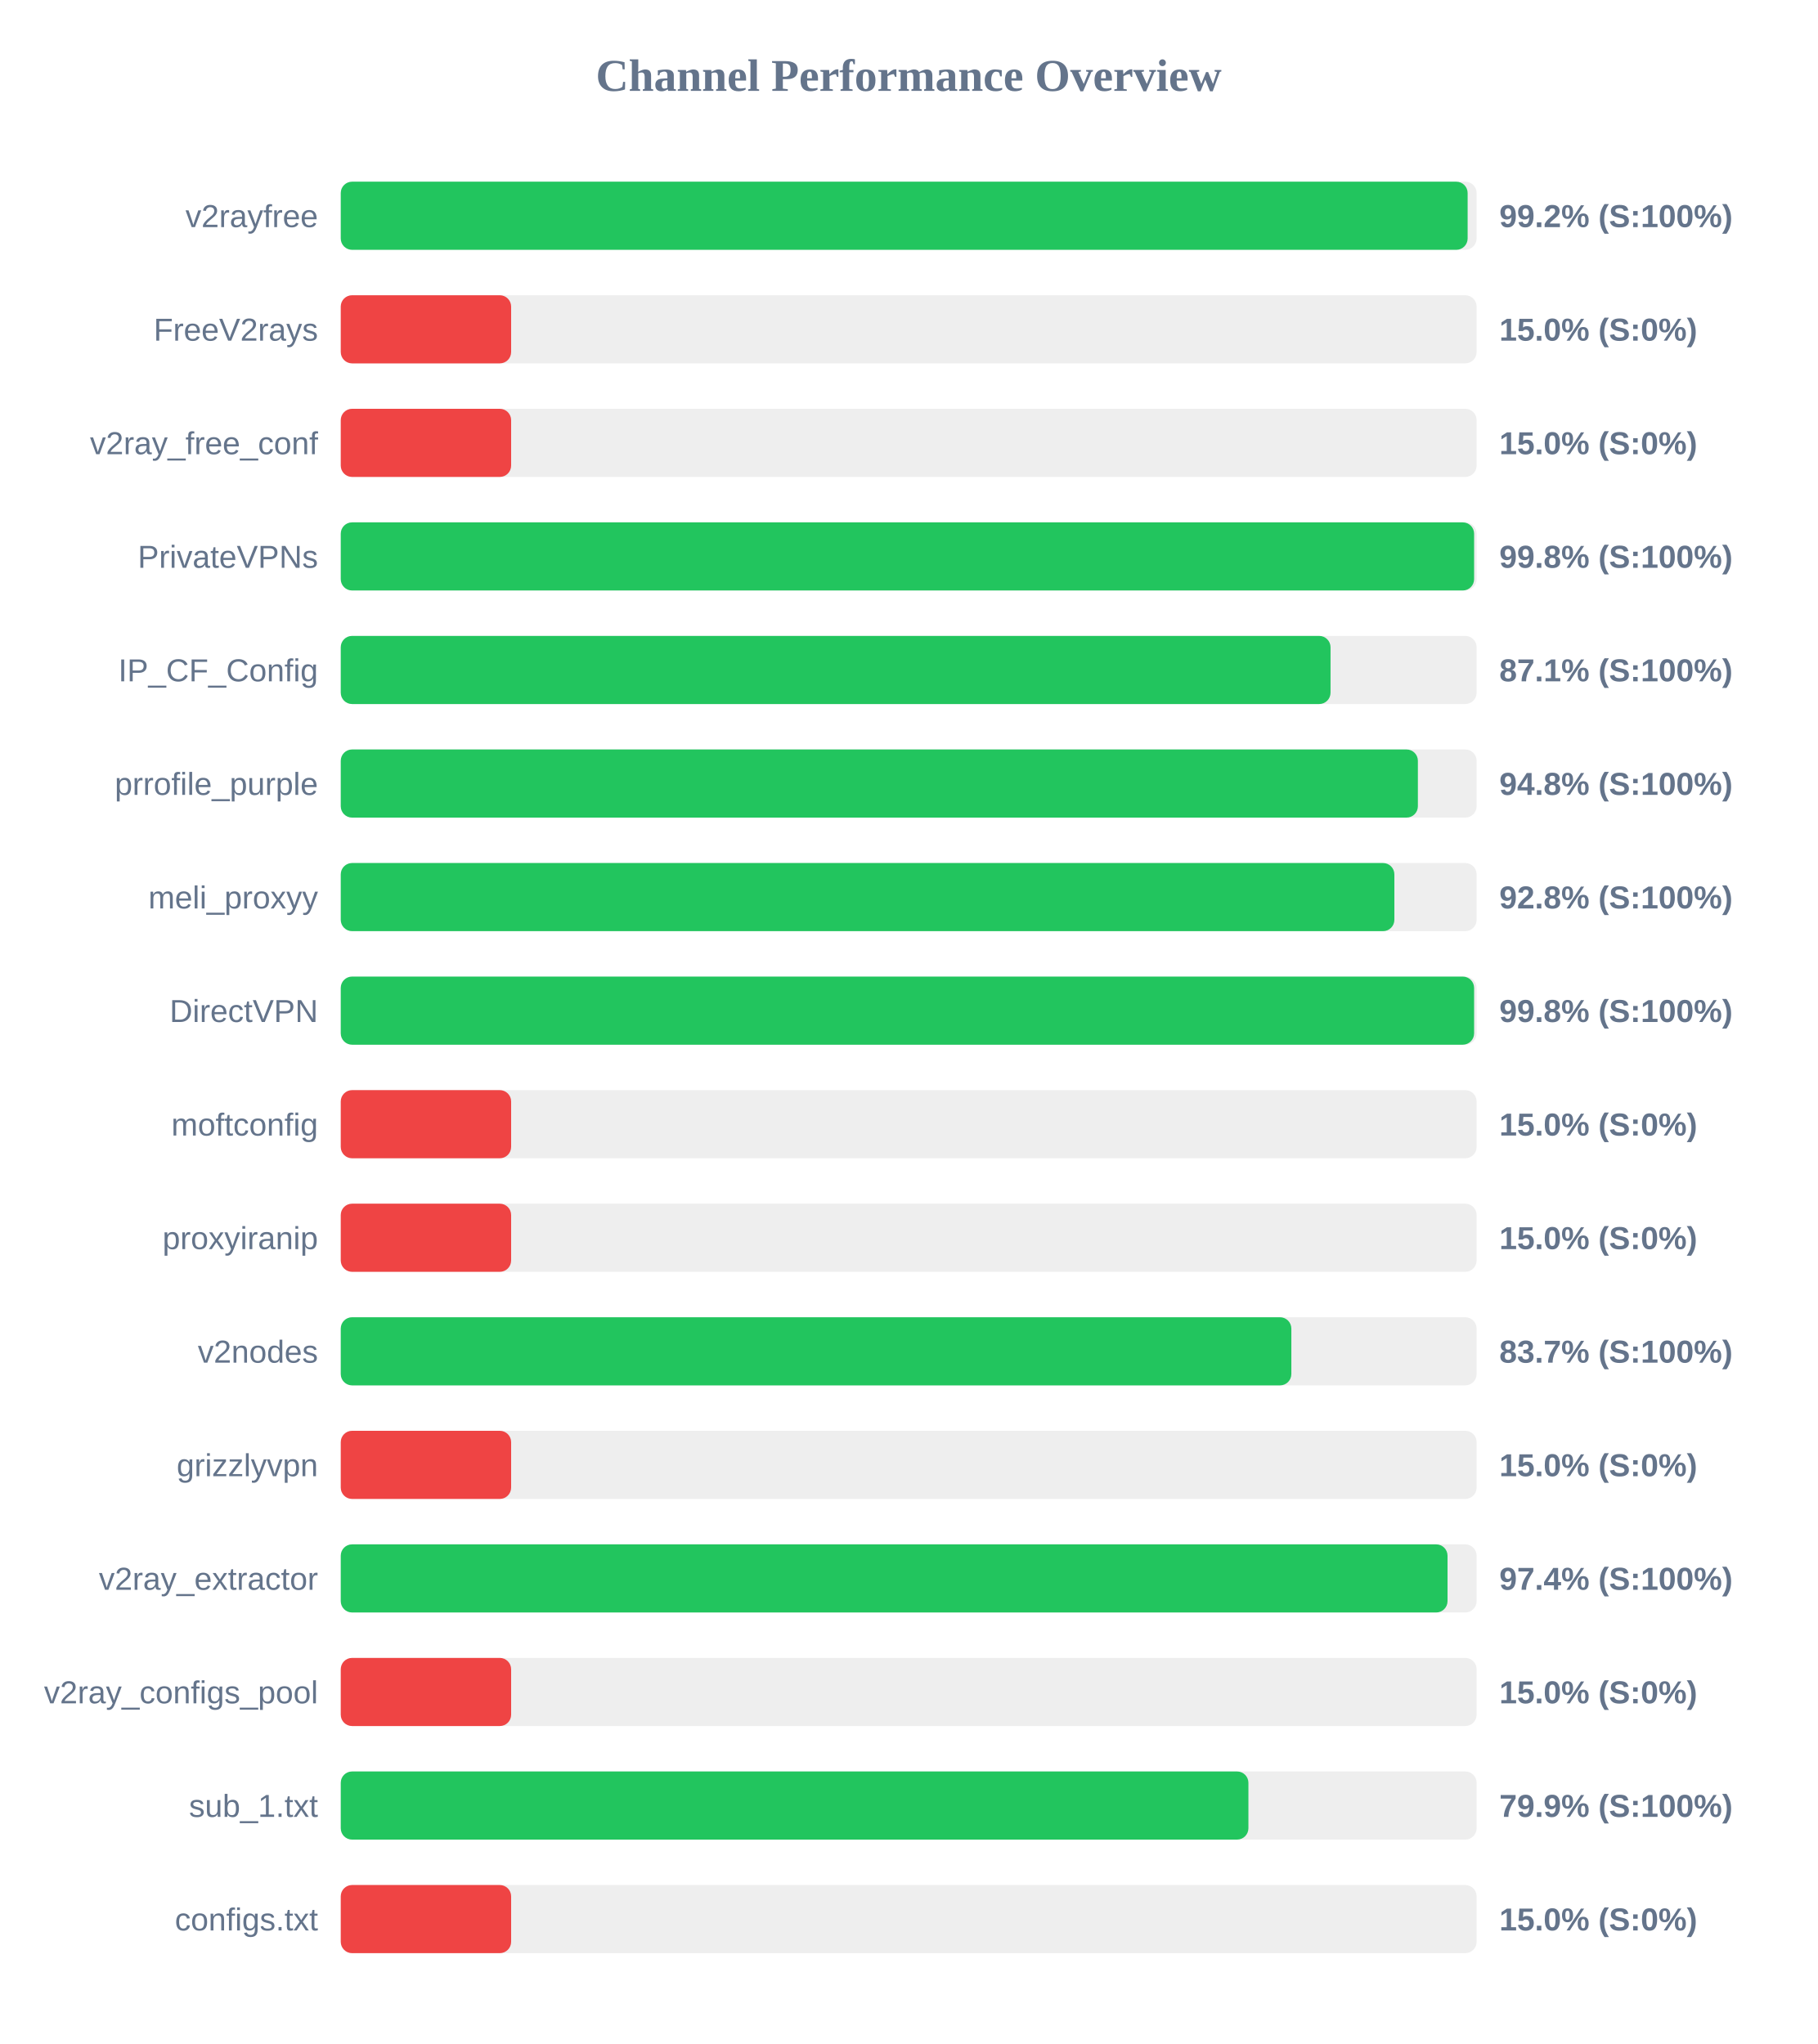
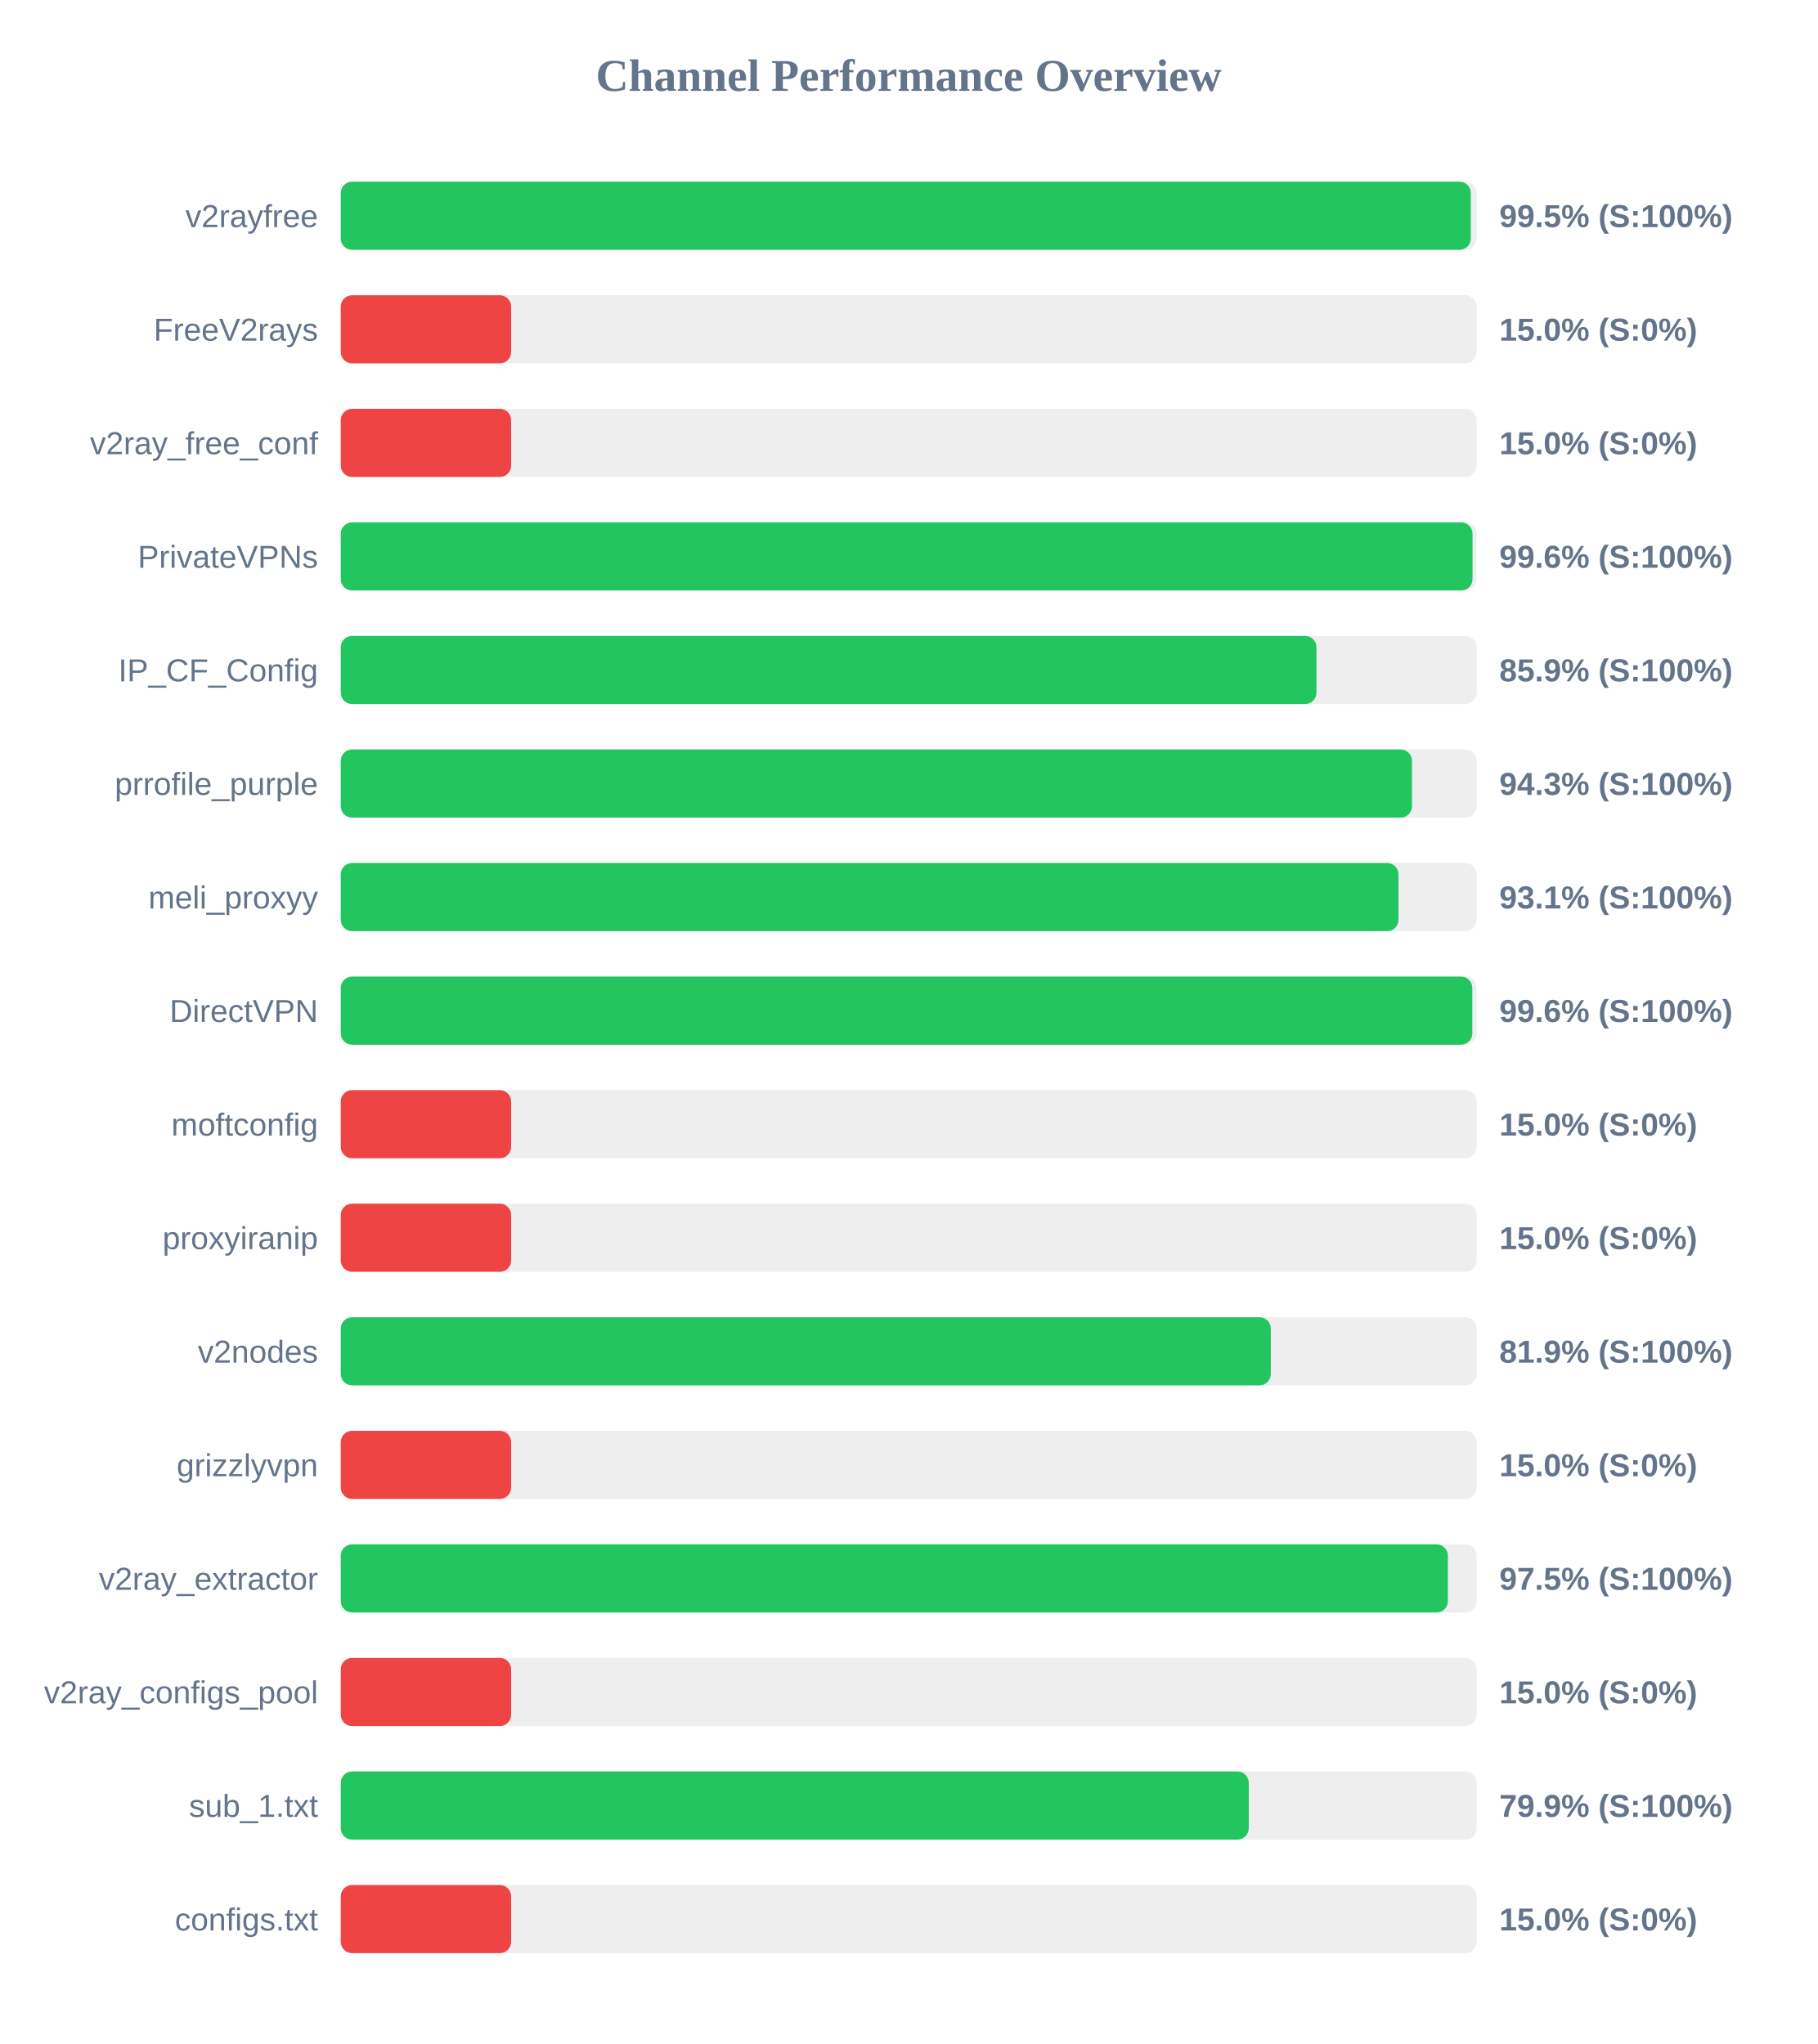
<svg xmlns="http://www.w3.org/2000/svg" width="800" height="900" version="1.1">
  <style>
        .row { font: 14px Arial; fill: #64748b; }
        .score { font: bold 14px Arial; fill: #64748b; }
    </style>
  <text x="400" y="40" text-anchor="middle" font-size="20px" font-weight="bold" fill="#64748b">Channel Performance Overview</text>
  <rect x="150" y="80" width="500" height="30" fill="#eee" rx="5" />
-   <rect x="150" y="80" width="496.05" height="30" fill="#22c55e" rx="5" />
+   <rect x="150" y="80" width="497.45" height="30" fill="#22c55e" rx="5" />
  <text x="140" y="100" text-anchor="end" class="row">v2rayfree</text>
-   <text x="660" y="100" text-anchor="start" class="score">99.2% (S:100%)</text>
+   <text x="660" y="100" text-anchor="start" class="score">99.5% (S:100%)</text>
  <rect x="150" y="130" width="500" height="30" fill="#eee" rx="5" />
  <rect x="150" y="130" width="75.0" height="30" fill="#ef4444" rx="5" />
  <text x="140" y="150" text-anchor="end" class="row">FreeV2rays</text>
  <text x="660" y="150" text-anchor="start" class="score">15.0% (S:0%)</text>
  <rect x="150" y="180" width="500" height="30" fill="#eee" rx="5" />
  <rect x="150" y="180" width="75.0" height="30" fill="#ef4444" rx="5" />
  <text x="140" y="200" text-anchor="end" class="row">v2ray_free_conf</text>
  <text x="660" y="200" text-anchor="start" class="score">15.0% (S:0%)</text>
  <rect x="150" y="230" width="500" height="30" fill="#eee" rx="5" />
-   <rect x="150" y="230" width="498.9" height="30" fill="#22c55e" rx="5" />
+   <rect x="150" y="230" width="498.2" height="30" fill="#22c55e" rx="5" />
  <text x="140" y="250" text-anchor="end" class="row">PrivateVPNs</text>
-   <text x="660" y="250" text-anchor="start" class="score">99.8% (S:100%)</text>
+   <text x="660" y="250" text-anchor="start" class="score">99.6% (S:100%)</text>
  <rect x="150" y="280" width="500" height="30" fill="#eee" rx="5" />
-   <rect x="150" y="280" width="435.7" height="30" fill="#22c55e" rx="5" />
+   <rect x="150" y="280" width="429.5" height="30" fill="#22c55e" rx="5" />
  <text x="140" y="300" text-anchor="end" class="row">IP_CF_Config</text>
-   <text x="660" y="300" text-anchor="start" class="score">87.1% (S:100%)</text>
+   <text x="660" y="300" text-anchor="start" class="score">85.9% (S:100%)</text>
  <rect x="150" y="330" width="500" height="30" fill="#eee" rx="5" />
-   <rect x="150" y="330" width="474.15" height="30" fill="#22c55e" rx="5" />
+   <rect x="150" y="330" width="471.55" height="30" fill="#22c55e" rx="5" />
  <text x="140" y="350" text-anchor="end" class="row">prrofile_purple</text>
-   <text x="660" y="350" text-anchor="start" class="score">94.8% (S:100%)</text>
+   <text x="660" y="350" text-anchor="start" class="score">94.3% (S:100%)</text>
  <rect x="150" y="380" width="500" height="30" fill="#eee" rx="5" />
-   <rect x="150" y="380" width="463.8" height="30" fill="#22c55e" rx="5" />
+   <rect x="150" y="380" width="465.6" height="30" fill="#22c55e" rx="5" />
  <text x="140" y="400" text-anchor="end" class="row">meli_proxyy</text>
-   <text x="660" y="400" text-anchor="start" class="score">92.8% (S:100%)</text>
+   <text x="660" y="400" text-anchor="start" class="score">93.1% (S:100%)</text>
  <rect x="150" y="430" width="500" height="30" fill="#eee" rx="5" />
-   <rect x="150" y="430" width="498.9" height="30" fill="#22c55e" rx="5" />
+   <rect x="150" y="430" width="498.1" height="30" fill="#22c55e" rx="5" />
  <text x="140" y="450" text-anchor="end" class="row">DirectVPN</text>
-   <text x="660" y="450" text-anchor="start" class="score">99.8% (S:100%)</text>
+   <text x="660" y="450" text-anchor="start" class="score">99.6% (S:100%)</text>
  <rect x="150" y="480" width="500" height="30" fill="#eee" rx="5" />
  <rect x="150" y="480" width="75.0" height="30" fill="#ef4444" rx="5" />
  <text x="140" y="500" text-anchor="end" class="row">moftconfig</text>
  <text x="660" y="500" text-anchor="start" class="score">15.0% (S:0%)</text>
  <rect x="150" y="530" width="500" height="30" fill="#eee" rx="5" />
  <rect x="150" y="530" width="75.0" height="30" fill="#ef4444" rx="5" />
  <text x="140" y="550" text-anchor="end" class="row">proxyiranip</text>
  <text x="660" y="550" text-anchor="start" class="score">15.0% (S:0%)</text>
  <rect x="150" y="580" width="500" height="30" fill="#eee" rx="5" />
-   <rect x="150" y="580" width="418.45" height="30" fill="#22c55e" rx="5" />
+   <rect x="150" y="580" width="409.4" height="30" fill="#22c55e" rx="5" />
  <text x="140" y="600" text-anchor="end" class="row">v2nodes</text>
-   <text x="660" y="600" text-anchor="start" class="score">83.7% (S:100%)</text>
+   <text x="660" y="600" text-anchor="start" class="score">81.9% (S:100%)</text>
  <rect x="150" y="630" width="500" height="30" fill="#eee" rx="5" />
  <rect x="150" y="630" width="75.0" height="30" fill="#ef4444" rx="5" />
  <text x="140" y="650" text-anchor="end" class="row">grizzlyvpn</text>
  <text x="660" y="650" text-anchor="start" class="score">15.0% (S:0%)</text>
  <rect x="150" y="680" width="500" height="30" fill="#eee" rx="5" />
-   <rect x="150" y="680" width="487.2" height="30" fill="#22c55e" rx="5" />
+   <rect x="150" y="680" width="487.35" height="30" fill="#22c55e" rx="5" />
  <text x="140" y="700" text-anchor="end" class="row">v2ray_extractor</text>
-   <text x="660" y="700" text-anchor="start" class="score">97.4% (S:100%)</text>
+   <text x="660" y="700" text-anchor="start" class="score">97.5% (S:100%)</text>
  <rect x="150" y="730" width="500" height="30" fill="#eee" rx="5" />
  <rect x="150" y="730" width="75.0" height="30" fill="#ef4444" rx="5" />
  <text x="140" y="750" text-anchor="end" class="row">v2ray_configs_pool</text>
  <text x="660" y="750" text-anchor="start" class="score">15.0% (S:0%)</text>
  <rect x="150" y="780" width="500" height="30" fill="#eee" rx="5" />
-   <rect x="150" y="780" width="399.55" height="30" fill="#22c55e" rx="5" />
+   <rect x="150" y="780" width="399.7" height="30" fill="#22c55e" rx="5" />
  <text x="140" y="800" text-anchor="end" class="row">sub_1.txt</text>
  <text x="660" y="800" text-anchor="start" class="score">79.9% (S:100%)</text>
  <rect x="150" y="830" width="500" height="30" fill="#eee" rx="5" />
  <rect x="150" y="830" width="75.0" height="30" fill="#ef4444" rx="5" />
  <text x="140" y="850" text-anchor="end" class="row">configs.txt</text>
  <text x="660" y="850" text-anchor="start" class="score">15.0% (S:0%)</text>
</svg>
